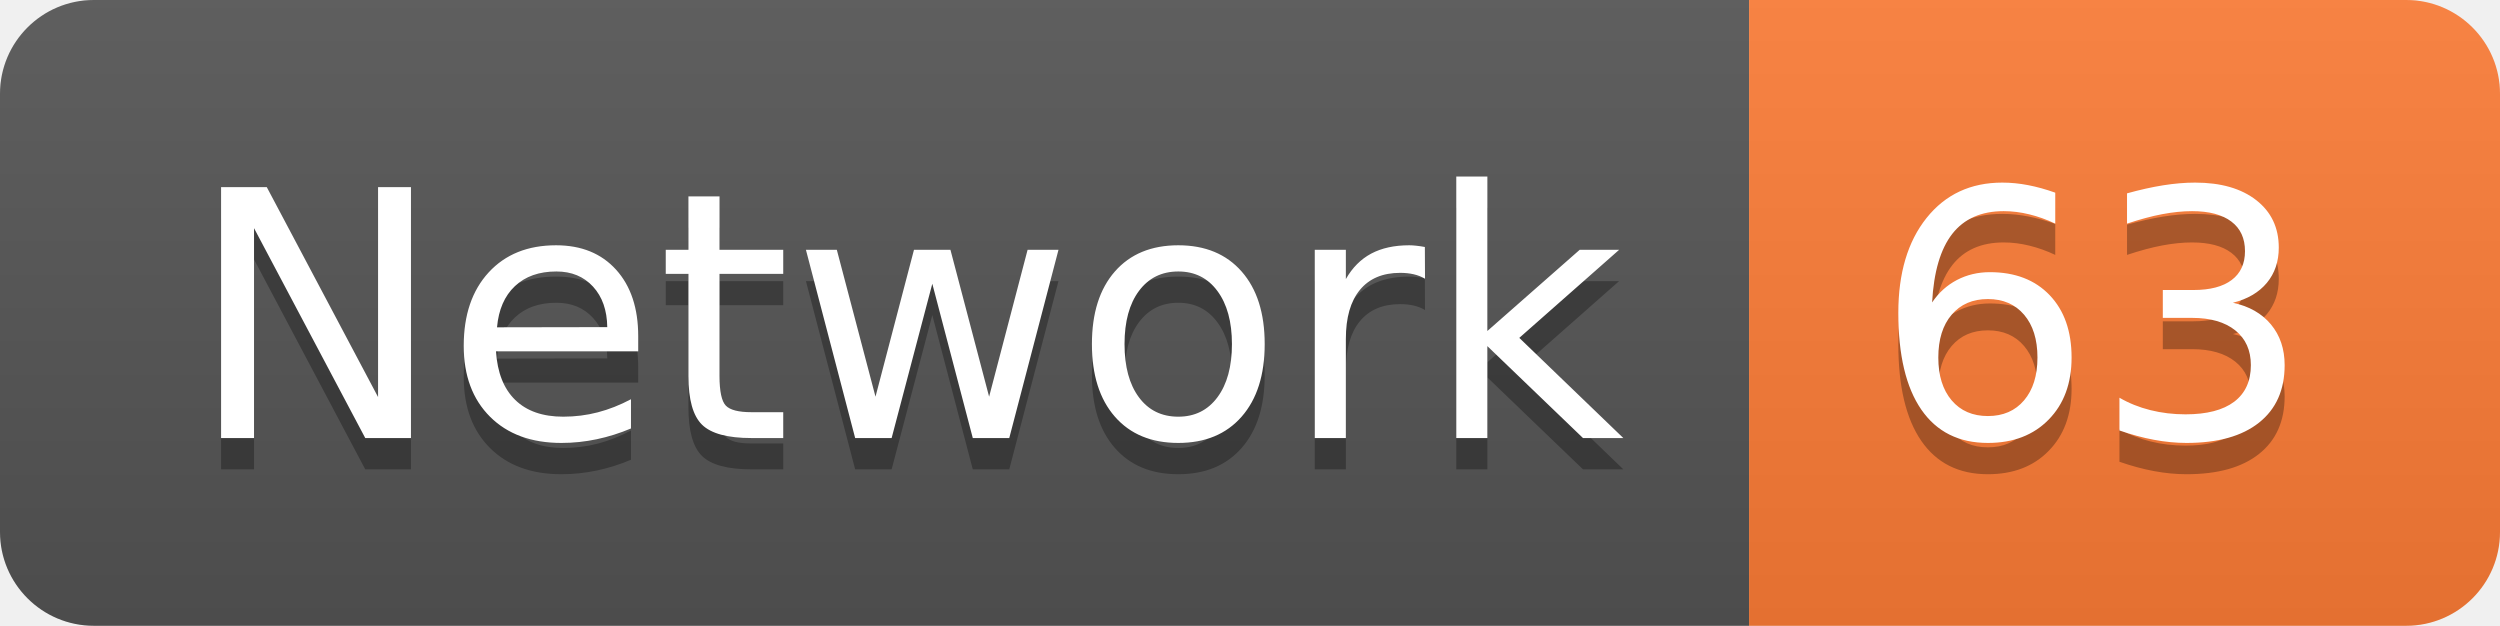
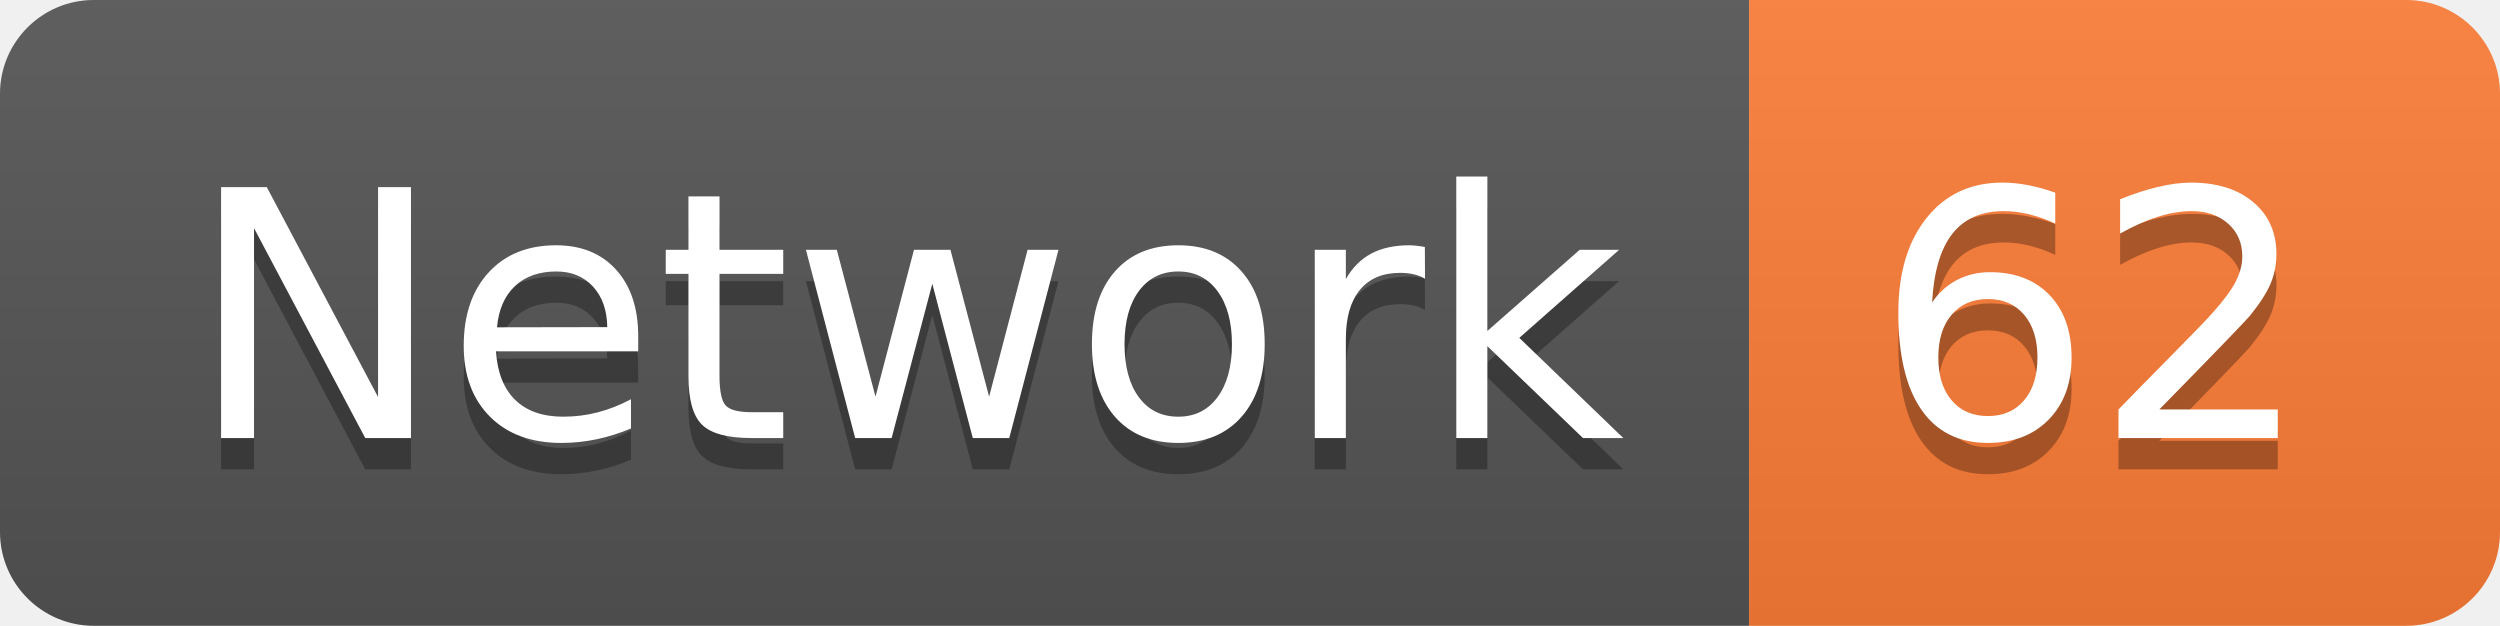
<svg xmlns="http://www.w3.org/2000/svg" width="79.9" height="20">
  <linearGradient id="smooth" x2="0" y2="100%">
    <stop offset="0" stop-color="#bbb" stop-opacity=".1" />
    <stop offset="1" stop-opacity=".1" />
  </linearGradient>
  <clipPath id="round">
    <rect width="79.9" height="20" rx="3" fill="#fff" />
  </clipPath>
  <g clip-path="url(#round)">
    <rect width="55.9" height="20" fill="#555" />
    <rect x="55.9" width="24.0" height="20" fill="#fe7d37" />
    <rect width="79.9" height="20" fill="url(#smooth)" />
  </g>
  <g fill="#fff" text-anchor="middle" font-family="DejaVu Sans,Verdana,Geneva,sans-serif" font-size="110">
    <text x="289.5" y="150" fill="#010101" fill-opacity=".3" transform="scale(0.1)" textLength="459.0" lengthAdjust="spacing">Network</text>
    <text x="289.5" y="140" transform="scale(0.1)" textLength="459.0" lengthAdjust="spacing">Network</text>
-     <text x="669.0" y="150" fill="#010101" fill-opacity=".3" transform="scale(0.1)" textLength="140.0" lengthAdjust="spacing">63</text>
-     <text x="669.0" y="140" transform="scale(0.1)" textLength="140.0" lengthAdjust="spacing">63</text>
+     <text x="669.0" y="150" fill="#010101" fill-opacity=".3" transform="scale(0.1)" textLength="140.0" lengthAdjust="spacing">62</text>
+     <text x="669.0" y="140" transform="scale(0.1)" textLength="140.0" lengthAdjust="spacing">62</text>
  </g>
</svg>
